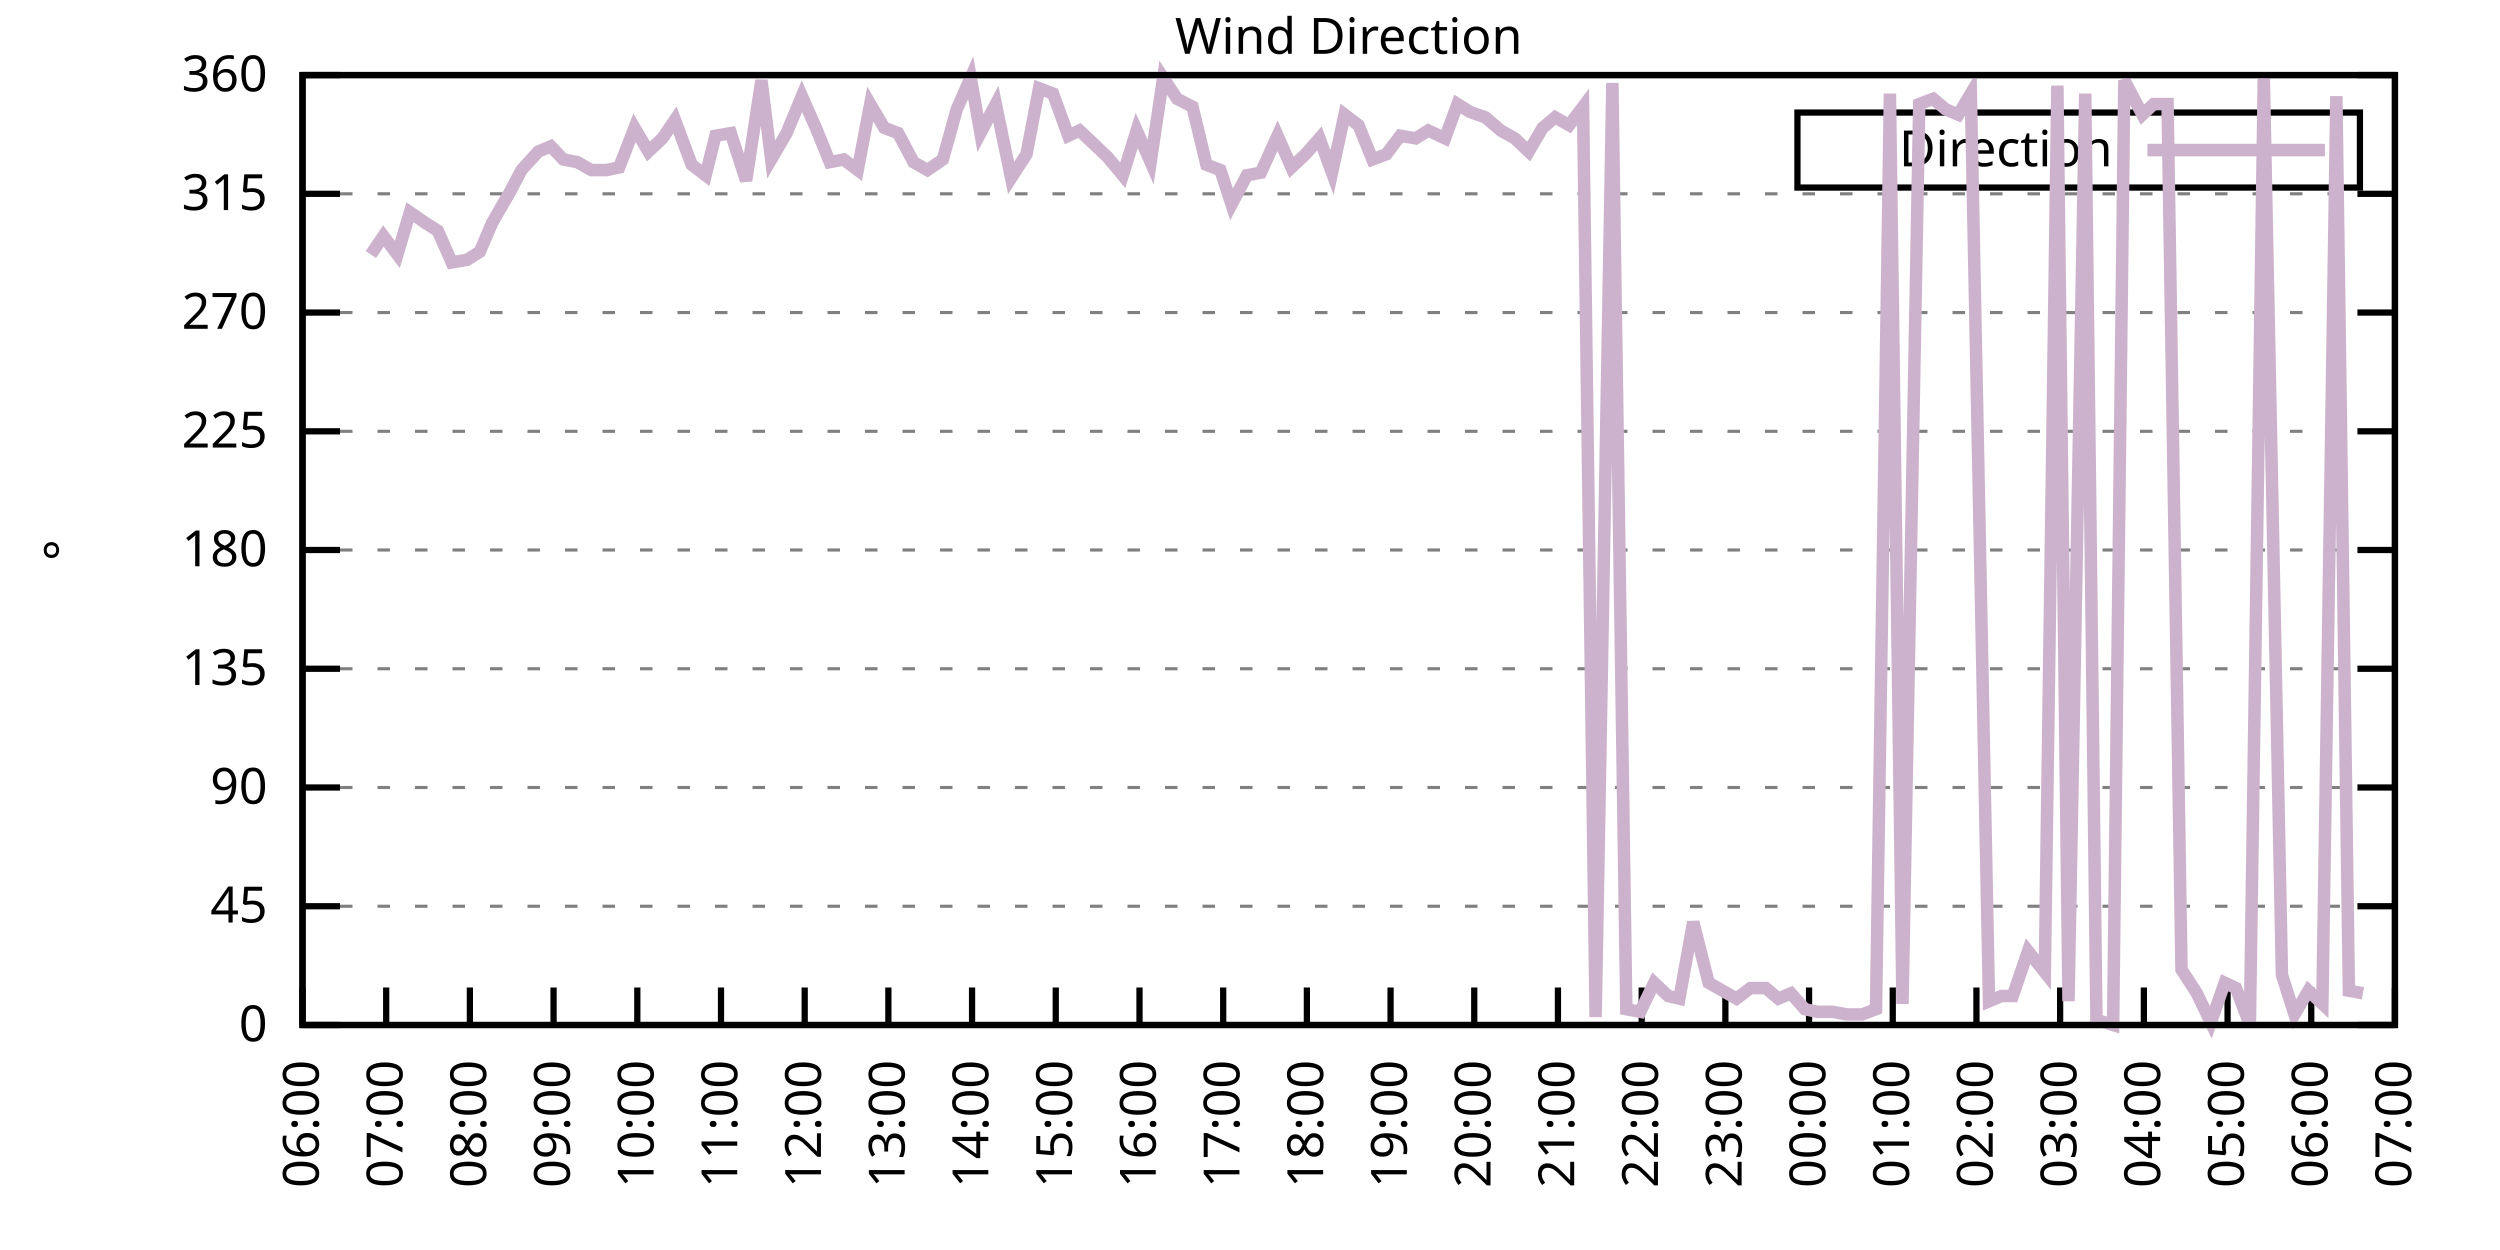
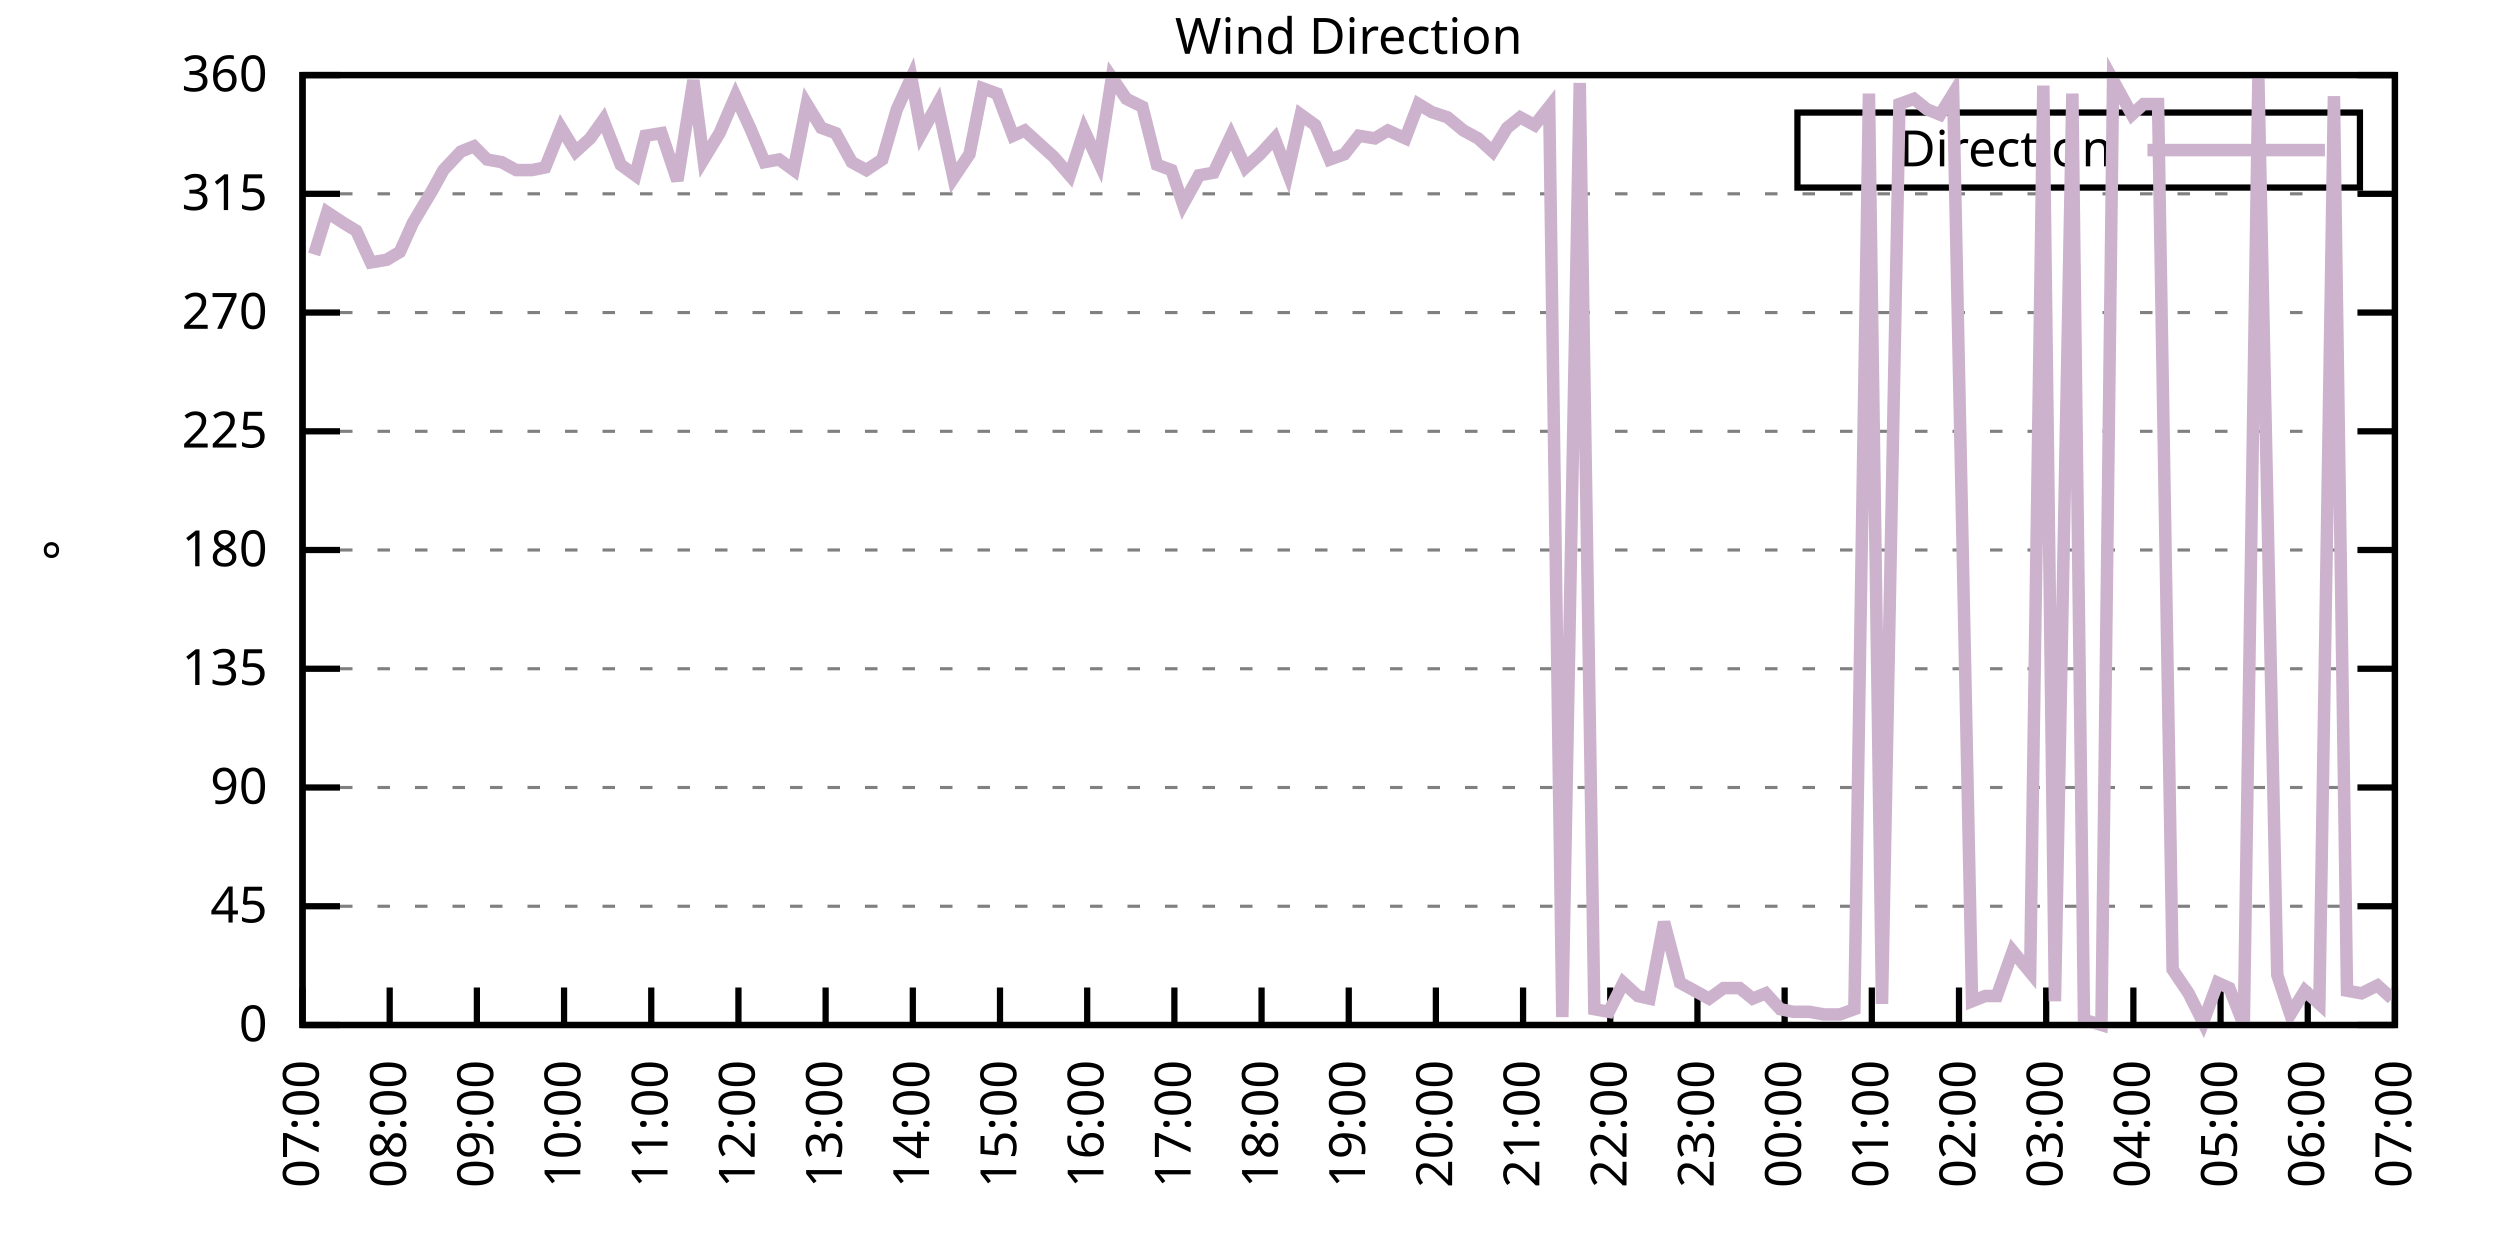
<svg xmlns="http://www.w3.org/2000/svg" xmlns:xlink="http://www.w3.org/1999/xlink" width="400" height="200" viewBox="0 0 400 200">
  <g id="gnuplot_canvas">
    <rect x="0" y="0" width="400" height="200" fill="none" />
    <defs>
      <circle id="gpDot" r="0.5" stroke-width="0.5" stroke="currentColor" />
      <path id="gpPt0" stroke-width="0.333" stroke="currentColor" d="M-1,0 h2 M0,-1 v2" />
      <path id="gpPt1" stroke-width="0.333" stroke="currentColor" d="M-1,-1 L1,1 M1,-1 L-1,1" />
      <path id="gpPt2" stroke-width="0.333" stroke="currentColor" d="M-1,0 L1,0 M0,-1 L0,1 M-1,-1 L1,1 M-1,1 L1,-1" />
      <rect id="gpPt3" stroke-width="0.333" stroke="currentColor" x="-1" y="-1" width="2" height="2" />
      <rect id="gpPt4" stroke-width="0.333" stroke="currentColor" fill="currentColor" x="-1" y="-1" width="2" height="2" />
      <circle id="gpPt5" stroke-width="0.333" stroke="currentColor" cx="0" cy="0" r="1" />
      <use xlink:href="#gpPt5" id="gpPt6" fill="currentColor" stroke="none" />
      <path id="gpPt7" stroke-width="0.333" stroke="currentColor" d="M0,-1.33 L-1.33,0.67 L1.33,0.67 z" />
      <use xlink:href="#gpPt7" id="gpPt8" fill="currentColor" stroke="none" />
      <use xlink:href="#gpPt7" id="gpPt9" stroke="currentColor" transform="rotate(180)" />
      <use xlink:href="#gpPt9" id="gpPt10" fill="currentColor" stroke="none" />
      <use xlink:href="#gpPt3" id="gpPt11" stroke="currentColor" transform="rotate(45)" />
      <use xlink:href="#gpPt11" id="gpPt12" fill="currentColor" stroke="none" />
      <path id="gpPt13" stroke-width="0.333" stroke="currentColor" d="M0,1.330 L1.265,0.411 L0.782,-1.067 L-0.782,-1.076 L-1.265,0.411 z" />
      <use xlink:href="#gpPt13" id="gpPt14" fill="currentColor" stroke="none" />
      <filter id="textbox" filterUnits="objectBoundingBox" x="0" y="0" height="1" width="1">
        <feFlood flood-color="white" flood-opacity="1" result="bgnd" />
        <feComposite in="SourceGraphic" in2="bgnd" operator="atop" />
      </filter>
      <filter id="greybox" filterUnits="objectBoundingBox" x="0" y="0" height="1" width="1">
        <feFlood flood-color="lightgrey" flood-opacity="1" result="grey" />
        <feComposite in="SourceGraphic" in2="grey" operator="atop" />
      </filter>
    </defs>
    <g fill="none" color="white" stroke="currentColor" stroke-width="1.00" stroke-linecap="butt" stroke-linejoin="miter">
</g>
    <g fill="none" color="black" stroke="currentColor" stroke-width="1.00" stroke-linecap="butt" stroke-linejoin="miter">
      <g stroke="none" shape-rendering="crispEdges">
        <polygon fill="rgb(255, 255, 255)" points="48.40,164.00 383.18,164.00 383.18,12.02 48.40,12.02 " />
      </g>
    </g>
    <g fill="none" color="black" stroke="currentColor" stroke-width="1.00" stroke-linecap="butt" stroke-linejoin="miter">
</g>
    <g fill="none" color="black" stroke="black" stroke-width="0.50" stroke-linecap="butt" stroke-linejoin="miter">
</g>
    <g fill="none" color="gray" stroke="currentColor" stroke-width="0.50" stroke-linecap="butt" stroke-linejoin="miter">
      <path stroke="gray" stroke-dasharray="2,4" class="gridline" d="M48.40,164.00 L383.19,164.00  " />
    </g>
    <g fill="none" color="gray" stroke="gray" stroke-width="1.00" stroke-linecap="butt" stroke-linejoin="miter">
</g>
    <g fill="none" color="black" stroke="currentColor" stroke-width="1.00" stroke-linecap="butt" stroke-linejoin="miter">
      <path stroke="black" d="M48.40,164.00 L54.40,164.00 M383.19,164.00 L377.19,164.00  " />
      <g transform="translate(42.80,166.60)" stroke="none" fill="black" font-family="Sans" font-size="8.00" text-anchor="end">
        <text>
          <tspan font-family="Sans"> 0</tspan>
        </text>
      </g>
    </g>
    <g fill="none" color="black" stroke="currentColor" stroke-width="1.00" stroke-linecap="butt" stroke-linejoin="miter">
</g>
    <g fill="none" color="black" stroke="black" stroke-width="0.50" stroke-linecap="butt" stroke-linejoin="miter">
</g>
    <g fill="none" color="gray" stroke="currentColor" stroke-width="0.50" stroke-linecap="butt" stroke-linejoin="miter">
      <path stroke="gray" stroke-dasharray="2,4" class="gridline" d="M48.40,145.00 L383.19,145.00  " />
    </g>
    <g fill="none" color="gray" stroke="gray" stroke-width="1.00" stroke-linecap="butt" stroke-linejoin="miter">
</g>
    <g fill="none" color="black" stroke="currentColor" stroke-width="1.00" stroke-linecap="butt" stroke-linejoin="miter">
      <path stroke="black" d="M48.40,145.00 L54.40,145.00 M383.19,145.00 L377.19,145.00  " />
      <g transform="translate(42.80,147.60)" stroke="none" fill="black" font-family="Sans" font-size="8.00" text-anchor="end">
        <text>
          <tspan font-family="Sans"> 45</tspan>
        </text>
      </g>
    </g>
    <g fill="none" color="black" stroke="currentColor" stroke-width="1.00" stroke-linecap="butt" stroke-linejoin="miter">
</g>
    <g fill="none" color="black" stroke="black" stroke-width="0.50" stroke-linecap="butt" stroke-linejoin="miter">
</g>
    <g fill="none" color="gray" stroke="currentColor" stroke-width="0.50" stroke-linecap="butt" stroke-linejoin="miter">
      <path stroke="gray" stroke-dasharray="2,4" class="gridline" d="M48.40,126.00 L383.19,126.00  " />
    </g>
    <g fill="none" color="gray" stroke="gray" stroke-width="1.00" stroke-linecap="butt" stroke-linejoin="miter">
</g>
    <g fill="none" color="black" stroke="currentColor" stroke-width="1.00" stroke-linecap="butt" stroke-linejoin="miter">
      <path stroke="black" d="M48.40,126.00 L54.40,126.00 M383.19,126.00 L377.19,126.00  " />
      <g transform="translate(42.80,128.60)" stroke="none" fill="black" font-family="Sans" font-size="8.00" text-anchor="end">
        <text>
          <tspan font-family="Sans"> 90</tspan>
        </text>
      </g>
    </g>
    <g fill="none" color="black" stroke="currentColor" stroke-width="1.00" stroke-linecap="butt" stroke-linejoin="miter">
</g>
    <g fill="none" color="black" stroke="black" stroke-width="0.50" stroke-linecap="butt" stroke-linejoin="miter">
</g>
    <g fill="none" color="gray" stroke="currentColor" stroke-width="0.50" stroke-linecap="butt" stroke-linejoin="miter">
      <path stroke="gray" stroke-dasharray="2,4" class="gridline" d="M48.40,107.00 L383.19,107.00  " />
    </g>
    <g fill="none" color="gray" stroke="gray" stroke-width="1.00" stroke-linecap="butt" stroke-linejoin="miter">
</g>
    <g fill="none" color="black" stroke="currentColor" stroke-width="1.00" stroke-linecap="butt" stroke-linejoin="miter">
      <path stroke="black" d="M48.40,107.00 L54.40,107.00 M383.19,107.00 L377.19,107.00  " />
      <g transform="translate(42.80,109.60)" stroke="none" fill="black" font-family="Sans" font-size="8.00" text-anchor="end">
        <text>
          <tspan font-family="Sans"> 135</tspan>
        </text>
      </g>
    </g>
    <g fill="none" color="black" stroke="currentColor" stroke-width="1.00" stroke-linecap="butt" stroke-linejoin="miter">
</g>
    <g fill="none" color="black" stroke="black" stroke-width="0.50" stroke-linecap="butt" stroke-linejoin="miter">
</g>
    <g fill="none" color="gray" stroke="currentColor" stroke-width="0.50" stroke-linecap="butt" stroke-linejoin="miter">
      <path stroke="gray" stroke-dasharray="2,4" class="gridline" d="M48.40,88.00 L383.19,88.00  " />
    </g>
    <g fill="none" color="gray" stroke="gray" stroke-width="1.00" stroke-linecap="butt" stroke-linejoin="miter">
</g>
    <g fill="none" color="black" stroke="currentColor" stroke-width="1.00" stroke-linecap="butt" stroke-linejoin="miter">
      <path stroke="black" d="M48.40,88.00 L54.40,88.00 M383.19,88.00 L377.19,88.00  " />
      <g transform="translate(42.80,90.60)" stroke="none" fill="black" font-family="Sans" font-size="8.00" text-anchor="end">
        <text>
          <tspan font-family="Sans"> 180</tspan>
        </text>
      </g>
    </g>
    <g fill="none" color="black" stroke="currentColor" stroke-width="1.00" stroke-linecap="butt" stroke-linejoin="miter">
</g>
    <g fill="none" color="black" stroke="black" stroke-width="0.50" stroke-linecap="butt" stroke-linejoin="miter">
</g>
    <g fill="none" color="gray" stroke="currentColor" stroke-width="0.50" stroke-linecap="butt" stroke-linejoin="miter">
      <path stroke="gray" stroke-dasharray="2,4" class="gridline" d="M48.40,69.01 L383.19,69.01  " />
    </g>
    <g fill="none" color="gray" stroke="gray" stroke-width="1.00" stroke-linecap="butt" stroke-linejoin="miter">
</g>
    <g fill="none" color="black" stroke="currentColor" stroke-width="1.00" stroke-linecap="butt" stroke-linejoin="miter">
      <path stroke="black" d="M48.40,69.01 L54.40,69.01 M383.19,69.01 L377.19,69.01  " />
      <g transform="translate(42.80,71.61)" stroke="none" fill="black" font-family="Sans" font-size="8.00" text-anchor="end">
        <text>
          <tspan font-family="Sans"> 225</tspan>
        </text>
      </g>
    </g>
    <g fill="none" color="black" stroke="currentColor" stroke-width="1.00" stroke-linecap="butt" stroke-linejoin="miter">
</g>
    <g fill="none" color="black" stroke="black" stroke-width="0.50" stroke-linecap="butt" stroke-linejoin="miter">
</g>
    <g fill="none" color="gray" stroke="currentColor" stroke-width="0.50" stroke-linecap="butt" stroke-linejoin="miter">
      <path stroke="gray" stroke-dasharray="2,4" class="gridline" d="M48.40,50.01 L383.19,50.01  " />
    </g>
    <g fill="none" color="gray" stroke="gray" stroke-width="1.00" stroke-linecap="butt" stroke-linejoin="miter">
</g>
    <g fill="none" color="black" stroke="currentColor" stroke-width="1.00" stroke-linecap="butt" stroke-linejoin="miter">
      <path stroke="black" d="M48.40,50.01 L54.40,50.01 M383.19,50.01 L377.19,50.01  " />
      <g transform="translate(42.80,52.61)" stroke="none" fill="black" font-family="Sans" font-size="8.00" text-anchor="end">
        <text>
          <tspan font-family="Sans"> 270</tspan>
        </text>
      </g>
    </g>
    <g fill="none" color="black" stroke="currentColor" stroke-width="1.00" stroke-linecap="butt" stroke-linejoin="miter">
</g>
    <g fill="none" color="black" stroke="black" stroke-width="0.50" stroke-linecap="butt" stroke-linejoin="miter">
</g>
    <g fill="none" color="gray" stroke="currentColor" stroke-width="0.50" stroke-linecap="butt" stroke-linejoin="miter">
      <path stroke="gray" stroke-dasharray="2,4" class="gridline" d="M48.40,31.01 L383.19,31.01  " />
    </g>
    <g fill="none" color="gray" stroke="gray" stroke-width="1.00" stroke-linecap="butt" stroke-linejoin="miter">
</g>
    <g fill="none" color="black" stroke="currentColor" stroke-width="1.00" stroke-linecap="butt" stroke-linejoin="miter">
      <path stroke="black" d="M48.40,31.01 L54.40,31.01 M383.19,31.01 L377.19,31.01  " />
      <g transform="translate(42.80,33.61)" stroke="none" fill="black" font-family="Sans" font-size="8.00" text-anchor="end">
        <text>
          <tspan font-family="Sans"> 315</tspan>
        </text>
      </g>
    </g>
    <g fill="none" color="black" stroke="currentColor" stroke-width="1.00" stroke-linecap="butt" stroke-linejoin="miter">
</g>
    <g fill="none" color="black" stroke="black" stroke-width="0.50" stroke-linecap="butt" stroke-linejoin="miter">
</g>
    <g fill="none" color="gray" stroke="currentColor" stroke-width="0.50" stroke-linecap="butt" stroke-linejoin="miter">
      <path stroke="gray" stroke-dasharray="2,4" class="gridline" d="M48.40,12.01 L383.19,12.01  " />
    </g>
    <g fill="none" color="gray" stroke="gray" stroke-width="1.00" stroke-linecap="butt" stroke-linejoin="miter">
</g>
    <g fill="none" color="black" stroke="currentColor" stroke-width="1.00" stroke-linecap="butt" stroke-linejoin="miter">
      <path stroke="black" d="M48.40,12.01 L54.40,12.01 M383.19,12.01 L377.19,12.01  " />
      <g transform="translate(42.80,14.61)" stroke="none" fill="black" font-family="Sans" font-size="8.00" text-anchor="end">
        <text>
          <tspan font-family="Sans"> 360</tspan>
        </text>
      </g>
    </g>
    <g fill="none" color="black" stroke="currentColor" stroke-width="1.00" stroke-linecap="butt" stroke-linejoin="miter">
      <path stroke="black" d="M48.40,164.00 L48.40,158.00  " />
      <g transform="translate(51.00,169.60) rotate(270.00)" stroke="none" fill="black" font-family="Sans" font-size="8.00" text-anchor="end">
        <text>
-           <tspan font-family="Sans">06:00</tspan>
-         </text>
-       </g>
-     </g>
-     <g fill="none" color="black" stroke="currentColor" stroke-width="1.00" stroke-linecap="butt" stroke-linejoin="miter">
-       <path stroke="black" d="M61.79,164.00 L61.79,158.00  " />
-       <g transform="translate(64.39,169.60) rotate(270.00)" stroke="none" fill="black" font-family="Sans" font-size="8.00" text-anchor="end">
-         <text>
          <tspan font-family="Sans">07:00</tspan>
        </text>
      </g>
    </g>
    <g fill="none" color="black" stroke="currentColor" stroke-width="1.00" stroke-linecap="butt" stroke-linejoin="miter">
-       <path stroke="black" d="M75.18,164.00 L75.18,158.00  " />
-       <g transform="translate(77.78,169.60) rotate(270.00)" stroke="none" fill="black" font-family="Sans" font-size="8.00" text-anchor="end">
+       <path stroke="black" d="M62.35,164.00 L62.35,158.00  " />
+       <g transform="translate(64.95,169.60) rotate(270.00)" stroke="none" fill="black" font-family="Sans" font-size="8.00" text-anchor="end">
        <text>
          <tspan font-family="Sans">08:00</tspan>
        </text>
      </g>
    </g>
    <g fill="none" color="black" stroke="currentColor" stroke-width="1.00" stroke-linecap="butt" stroke-linejoin="miter">
-       <path stroke="black" d="M88.57,164.00 L88.57,158.00  " />
-       <g transform="translate(91.17,169.60) rotate(270.00)" stroke="none" fill="black" font-family="Sans" font-size="8.00" text-anchor="end">
+       <path stroke="black" d="M76.30,164.00 L76.30,158.00  " />
+       <g transform="translate(78.90,169.60) rotate(270.00)" stroke="none" fill="black" font-family="Sans" font-size="8.00" text-anchor="end">
        <text>
          <tspan font-family="Sans">09:00</tspan>
        </text>
      </g>
    </g>
    <g fill="none" color="black" stroke="currentColor" stroke-width="1.00" stroke-linecap="butt" stroke-linejoin="miter">
-       <path stroke="black" d="M101.97,164.00 L101.97,158.00  " />
-       <g transform="translate(104.57,169.60) rotate(270.00)" stroke="none" fill="black" font-family="Sans" font-size="8.00" text-anchor="end">
+       <path stroke="black" d="M90.25,164.00 L90.25,158.00  " />
+       <g transform="translate(92.85,169.60) rotate(270.00)" stroke="none" fill="black" font-family="Sans" font-size="8.00" text-anchor="end">
        <text>
          <tspan font-family="Sans">10:00</tspan>
        </text>
      </g>
    </g>
    <g fill="none" color="black" stroke="currentColor" stroke-width="1.00" stroke-linecap="butt" stroke-linejoin="miter">
-       <path stroke="black" d="M115.36,164.00 L115.36,158.00  " />
-       <g transform="translate(117.96,169.60) rotate(270.00)" stroke="none" fill="black" font-family="Sans" font-size="8.00" text-anchor="end">
+       <path stroke="black" d="M104.20,164.00 L104.20,158.00  " />
+       <g transform="translate(106.80,169.60) rotate(270.00)" stroke="none" fill="black" font-family="Sans" font-size="8.00" text-anchor="end">
        <text>
          <tspan font-family="Sans">11:00</tspan>
        </text>
      </g>
    </g>
    <g fill="none" color="black" stroke="currentColor" stroke-width="1.00" stroke-linecap="butt" stroke-linejoin="miter">
-       <path stroke="black" d="M128.75,164.00 L128.75,158.00  " />
-       <g transform="translate(131.35,169.60) rotate(270.00)" stroke="none" fill="black" font-family="Sans" font-size="8.00" text-anchor="end">
+       <path stroke="black" d="M118.15,164.00 L118.15,158.00  " />
+       <g transform="translate(120.75,169.60) rotate(270.00)" stroke="none" fill="black" font-family="Sans" font-size="8.00" text-anchor="end">
        <text>
          <tspan font-family="Sans">12:00</tspan>
        </text>
      </g>
    </g>
    <g fill="none" color="black" stroke="currentColor" stroke-width="1.00" stroke-linecap="butt" stroke-linejoin="miter">
-       <path stroke="black" d="M142.14,164.00 L142.14,158.00  " />
-       <g transform="translate(144.74,169.60) rotate(270.00)" stroke="none" fill="black" font-family="Sans" font-size="8.00" text-anchor="end">
+       <path stroke="black" d="M132.10,164.00 L132.10,158.00  " />
+       <g transform="translate(134.70,169.60) rotate(270.00)" stroke="none" fill="black" font-family="Sans" font-size="8.00" text-anchor="end">
        <text>
          <tspan font-family="Sans">13:00</tspan>
        </text>
      </g>
    </g>
    <g fill="none" color="black" stroke="currentColor" stroke-width="1.00" stroke-linecap="butt" stroke-linejoin="miter">
-       <path stroke="black" d="M155.53,164.00 L155.53,158.00  " />
-       <g transform="translate(158.13,169.60) rotate(270.00)" stroke="none" fill="black" font-family="Sans" font-size="8.00" text-anchor="end">
+       <path stroke="black" d="M146.05,164.00 L146.05,158.00  " />
+       <g transform="translate(148.65,169.60) rotate(270.00)" stroke="none" fill="black" font-family="Sans" font-size="8.00" text-anchor="end">
        <text>
          <tspan font-family="Sans">14:00</tspan>
        </text>
      </g>
    </g>
    <g fill="none" color="black" stroke="currentColor" stroke-width="1.00" stroke-linecap="butt" stroke-linejoin="miter">
-       <path stroke="black" d="M168.92,164.00 L168.92,158.00  " />
-       <g transform="translate(171.52,169.60) rotate(270.00)" stroke="none" fill="black" font-family="Sans" font-size="8.00" text-anchor="end">
+       <path stroke="black" d="M160.00,164.00 L160.00,158.00  " />
+       <g transform="translate(162.60,169.60) rotate(270.00)" stroke="none" fill="black" font-family="Sans" font-size="8.00" text-anchor="end">
        <text>
          <tspan font-family="Sans">15:00</tspan>
        </text>
      </g>
    </g>
    <g fill="none" color="black" stroke="currentColor" stroke-width="1.00" stroke-linecap="butt" stroke-linejoin="miter">
-       <path stroke="black" d="M182.32,164.00 L182.32,158.00  " />
-       <g transform="translate(184.92,169.60) rotate(270.00)" stroke="none" fill="black" font-family="Sans" font-size="8.00" text-anchor="end">
+       <path stroke="black" d="M173.95,164.00 L173.95,158.00  " />
+       <g transform="translate(176.55,169.60) rotate(270.00)" stroke="none" fill="black" font-family="Sans" font-size="8.00" text-anchor="end">
        <text>
          <tspan font-family="Sans">16:00</tspan>
        </text>
      </g>
    </g>
    <g fill="none" color="black" stroke="currentColor" stroke-width="1.00" stroke-linecap="butt" stroke-linejoin="miter">
-       <path stroke="black" d="M195.71,164.00 L195.71,158.00  " />
-       <g transform="translate(198.31,169.60) rotate(270.00)" stroke="none" fill="black" font-family="Sans" font-size="8.00" text-anchor="end">
+       <path stroke="black" d="M187.90,164.00 L187.90,158.00  " />
+       <g transform="translate(190.50,169.60) rotate(270.00)" stroke="none" fill="black" font-family="Sans" font-size="8.00" text-anchor="end">
        <text>
          <tspan font-family="Sans">17:00</tspan>
        </text>
      </g>
    </g>
    <g fill="none" color="black" stroke="currentColor" stroke-width="1.00" stroke-linecap="butt" stroke-linejoin="miter">
-       <path stroke="black" d="M209.10,164.00 L209.10,158.00  " />
-       <g transform="translate(211.70,169.60) rotate(270.00)" stroke="none" fill="black" font-family="Sans" font-size="8.00" text-anchor="end">
+       <path stroke="black" d="M201.85,164.00 L201.85,158.00  " />
+       <g transform="translate(204.45,169.60) rotate(270.00)" stroke="none" fill="black" font-family="Sans" font-size="8.00" text-anchor="end">
        <text>
          <tspan font-family="Sans">18:00</tspan>
        </text>
      </g>
    </g>
    <g fill="none" color="black" stroke="currentColor" stroke-width="1.00" stroke-linecap="butt" stroke-linejoin="miter">
-       <path stroke="black" d="M222.49,164.00 L222.49,158.00  " />
-       <g transform="translate(225.09,169.60) rotate(270.00)" stroke="none" fill="black" font-family="Sans" font-size="8.00" text-anchor="end">
+       <path stroke="black" d="M215.80,164.00 L215.80,158.00  " />
+       <g transform="translate(218.40,169.60) rotate(270.00)" stroke="none" fill="black" font-family="Sans" font-size="8.00" text-anchor="end">
        <text>
          <tspan font-family="Sans">19:00</tspan>
        </text>
      </g>
    </g>
    <g fill="none" color="black" stroke="currentColor" stroke-width="1.00" stroke-linecap="butt" stroke-linejoin="miter">
-       <path stroke="black" d="M235.88,164.00 L235.88,158.00  " />
-       <g transform="translate(238.48,169.60) rotate(270.00)" stroke="none" fill="black" font-family="Sans" font-size="8.00" text-anchor="end">
+       <path stroke="black" d="M229.74,164.00 L229.74,158.00  " />
+       <g transform="translate(232.34,169.60) rotate(270.00)" stroke="none" fill="black" font-family="Sans" font-size="8.00" text-anchor="end">
        <text>
          <tspan font-family="Sans">20:00</tspan>
        </text>
      </g>
    </g>
    <g fill="none" color="black" stroke="currentColor" stroke-width="1.00" stroke-linecap="butt" stroke-linejoin="miter">
-       <path stroke="black" d="M249.27,164.00 L249.27,158.00  " />
-       <g transform="translate(251.87,169.60) rotate(270.00)" stroke="none" fill="black" font-family="Sans" font-size="8.00" text-anchor="end">
+       <path stroke="black" d="M243.69,164.00 L243.69,158.00  " />
+       <g transform="translate(246.29,169.60) rotate(270.00)" stroke="none" fill="black" font-family="Sans" font-size="8.00" text-anchor="end">
        <text>
          <tspan font-family="Sans">21:00</tspan>
        </text>
      </g>
    </g>
    <g fill="none" color="black" stroke="currentColor" stroke-width="1.00" stroke-linecap="butt" stroke-linejoin="miter">
-       <path stroke="black" d="M262.67,164.00 L262.67,158.00  " />
-       <g transform="translate(265.27,169.60) rotate(270.00)" stroke="none" fill="black" font-family="Sans" font-size="8.00" text-anchor="end">
+       <path stroke="black" d="M257.64,164.00 L257.64,158.00  " />
+       <g transform="translate(260.24,169.60) rotate(270.00)" stroke="none" fill="black" font-family="Sans" font-size="8.00" text-anchor="end">
        <text>
          <tspan font-family="Sans">22:00</tspan>
        </text>
      </g>
    </g>
    <g fill="none" color="black" stroke="currentColor" stroke-width="1.00" stroke-linecap="butt" stroke-linejoin="miter">
-       <path stroke="black" d="M276.06,164.00 L276.06,158.00  " />
-       <g transform="translate(278.66,169.60) rotate(270.00)" stroke="none" fill="black" font-family="Sans" font-size="8.00" text-anchor="end">
+       <path stroke="black" d="M271.59,164.00 L271.59,158.00  " />
+       <g transform="translate(274.19,169.60) rotate(270.00)" stroke="none" fill="black" font-family="Sans" font-size="8.00" text-anchor="end">
        <text>
          <tspan font-family="Sans">23:00</tspan>
        </text>
      </g>
    </g>
    <g fill="none" color="black" stroke="currentColor" stroke-width="1.00" stroke-linecap="butt" stroke-linejoin="miter">
-       <path stroke="black" d="M289.45,164.00 L289.45,158.00  " />
-       <g transform="translate(292.05,169.60) rotate(270.00)" stroke="none" fill="black" font-family="Sans" font-size="8.00" text-anchor="end">
+       <path stroke="black" d="M285.54,164.00 L285.54,158.00  " />
+       <g transform="translate(288.14,169.60) rotate(270.00)" stroke="none" fill="black" font-family="Sans" font-size="8.00" text-anchor="end">
        <text>
          <tspan font-family="Sans">00:00</tspan>
        </text>
      </g>
    </g>
    <g fill="none" color="black" stroke="currentColor" stroke-width="1.00" stroke-linecap="butt" stroke-linejoin="miter">
-       <path stroke="black" d="M302.84,164.00 L302.84,158.00  " />
-       <g transform="translate(305.44,169.60) rotate(270.00)" stroke="none" fill="black" font-family="Sans" font-size="8.00" text-anchor="end">
+       <path stroke="black" d="M299.49,164.00 L299.49,158.00  " />
+       <g transform="translate(302.09,169.60) rotate(270.00)" stroke="none" fill="black" font-family="Sans" font-size="8.00" text-anchor="end">
        <text>
          <tspan font-family="Sans">01:00</tspan>
        </text>
      </g>
    </g>
    <g fill="none" color="black" stroke="currentColor" stroke-width="1.00" stroke-linecap="butt" stroke-linejoin="miter">
-       <path stroke="black" d="M316.23,164.00 L316.23,158.00  " />
-       <g transform="translate(318.83,169.60) rotate(270.00)" stroke="none" fill="black" font-family="Sans" font-size="8.00" text-anchor="end">
+       <path stroke="black" d="M313.44,164.00 L313.44,158.00  " />
+       <g transform="translate(316.04,169.60) rotate(270.00)" stroke="none" fill="black" font-family="Sans" font-size="8.00" text-anchor="end">
        <text>
          <tspan font-family="Sans">02:00</tspan>
        </text>
      </g>
    </g>
    <g fill="none" color="black" stroke="currentColor" stroke-width="1.00" stroke-linecap="butt" stroke-linejoin="miter">
-       <path stroke="black" d="M329.62,164.00 L329.62,158.00  " />
-       <g transform="translate(332.22,169.60) rotate(270.00)" stroke="none" fill="black" font-family="Sans" font-size="8.00" text-anchor="end">
+       <path stroke="black" d="M327.39,164.00 L327.39,158.00  " />
+       <g transform="translate(329.99,169.60) rotate(270.00)" stroke="none" fill="black" font-family="Sans" font-size="8.00" text-anchor="end">
        <text>
          <tspan font-family="Sans">03:00</tspan>
        </text>
      </g>
    </g>
    <g fill="none" color="black" stroke="currentColor" stroke-width="1.00" stroke-linecap="butt" stroke-linejoin="miter">
-       <path stroke="black" d="M343.02,164.00 L343.02,158.00  " />
-       <g transform="translate(345.62,169.60) rotate(270.00)" stroke="none" fill="black" font-family="Sans" font-size="8.00" text-anchor="end">
+       <path stroke="black" d="M341.34,164.00 L341.34,158.00  " />
+       <g transform="translate(343.94,169.60) rotate(270.00)" stroke="none" fill="black" font-family="Sans" font-size="8.00" text-anchor="end">
        <text>
          <tspan font-family="Sans">04:00</tspan>
        </text>
      </g>
    </g>
    <g fill="none" color="black" stroke="currentColor" stroke-width="1.00" stroke-linecap="butt" stroke-linejoin="miter">
-       <path stroke="black" d="M356.41,164.00 L356.41,158.00  " />
-       <g transform="translate(359.01,169.60) rotate(270.00)" stroke="none" fill="black" font-family="Sans" font-size="8.00" text-anchor="end">
+       <path stroke="black" d="M355.29,164.00 L355.29,158.00  " />
+       <g transform="translate(357.89,169.60) rotate(270.00)" stroke="none" fill="black" font-family="Sans" font-size="8.00" text-anchor="end">
        <text>
          <tspan font-family="Sans">05:00</tspan>
        </text>
      </g>
    </g>
    <g fill="none" color="black" stroke="currentColor" stroke-width="1.00" stroke-linecap="butt" stroke-linejoin="miter">
-       <path stroke="black" d="M369.80,164.00 L369.80,158.00  " />
-       <g transform="translate(372.40,169.60) rotate(270.00)" stroke="none" fill="black" font-family="Sans" font-size="8.00" text-anchor="end">
+       <path stroke="black" d="M369.24,164.00 L369.24,158.00  " />
+       <g transform="translate(371.84,169.60) rotate(270.00)" stroke="none" fill="black" font-family="Sans" font-size="8.00" text-anchor="end">
        <text>
          <tspan font-family="Sans">06:00</tspan>
        </text>
      </g>
    </g>
    <g fill="none" color="black" stroke="currentColor" stroke-width="1.00" stroke-linecap="butt" stroke-linejoin="miter">
      <path stroke="black" d="M383.19,164.00 L383.19,158.00  " />
      <g transform="translate(385.79,169.60) rotate(270.00)" stroke="none" fill="black" font-family="Sans" font-size="8.00" text-anchor="end">
        <text>
          <tspan font-family="Sans">07:00</tspan>
        </text>
      </g>
    </g>
    <g fill="none" color="black" stroke="currentColor" stroke-width="1.00" stroke-linecap="butt" stroke-linejoin="miter">
</g>
    <g fill="none" color="black" stroke="currentColor" stroke-width="1.00" stroke-linecap="butt" stroke-linejoin="miter">
      <path stroke="black" d="M48.40,12.01 L48.40,164.00 L383.19,164.00 L383.19,12.01 L48.40,12.01 Z  " />
    </g>
    <g fill="none" color="black" stroke="currentColor" stroke-width="1.00" stroke-linecap="butt" stroke-linejoin="miter">
</g>
    <g fill="none" color="black" stroke="currentColor" stroke-width="1.00" stroke-linecap="butt" stroke-linejoin="miter">
      <path stroke="black" d="M287.59,30.01 L287.59,18.01 L377.59,18.01 L377.59,30.01 L287.59,30.01 Z  " />
    </g>
    <g id="Wind_direction_plot_1">
      <g fill="none" color="white" stroke="black" stroke-width="2.00" stroke-linecap="butt" stroke-linejoin="miter">
</g>
      <g fill="none" color="black" stroke="currentColor" stroke-width="2.00" stroke-linecap="butt" stroke-linejoin="miter">
        <g transform="translate(337.99,26.61)" stroke="none" fill="black" font-family="Sans" font-size="8.00" text-anchor="end">
          <text>
            <tspan font-family="Sans">Direction</tspan>
          </text>
        </g>
      </g>
      <g fill="none" color="black" stroke="currentColor" stroke-width="2.00" stroke-linecap="butt" stroke-linejoin="miter">
-         <path stroke="rgb(204, 178, 204)" d="M343.59,24.01 L371.99,24.01 M59.34,40.72 L61.35,37.76 L63.58,40.72 L65.59,33.96 L68.04,35.65 L70.05,36.92   L72.28,41.99 L74.74,41.56 L76.75,40.30 L78.75,35.65 L81.66,30.59 L83.44,27.21 L86.12,24.25 L88.13,23.41   L90.14,25.52 L92.37,25.94 L94.60,27.21 L97.06,27.21 L99.06,26.79 L101.52,20.45 L103.75,24.25 L105.98,22.14   L107.99,19.19 L110.67,26.36 L112.90,28.05 L114.47,21.72 L116.92,21.30 L119.38,28.90 L121.83,12.85 L123.39,25.52   L125.85,21.30 L128.30,15.39 L130.54,20.45 L132.77,25.94 L135.00,25.52 L137.23,27.21 L139.24,16.65 L141.47,20.45   L143.70,21.30 L146.16,25.94 L148.39,27.21 L150.85,25.52 L153.08,17.50 L155.31,12.43 L156.87,21.30 L159.33,16.65   L161.78,28.48 L164.24,24.68 L166.25,14.12 L168.48,14.97 L170.93,21.72 L172.72,20.88 L174.95,22.99 L177.18,25.10   L179.64,28.05 L181.87,20.88 L184.10,25.94 L186.11,12.43 L188.34,15.81 L190.80,17.08 L193.03,26.36 L195.26,27.21   L197.05,32.70 L199.50,28.05 L201.73,27.63 L204.41,21.72 L206.64,26.79 L208.88,24.68 L211.11,22.14 L213.12,27.63   L215.13,18.34 L217.36,20.03 L219.59,25.52 L221.82,24.68 L224.05,21.72 L226.51,22.14 L228.52,20.88 L231.20,22.14   L233.20,16.65 L235.21,17.92 L237.67,18.77 L240.12,20.88 L242.36,22.14 L244.59,24.25 L246.82,20.45 L248.83,18.77   L251.06,20.03 L253.29,17.08 L255.30,162.73 L257.98,13.28 L260.21,161.47 L262.44,161.89 L264.67,157.24 L266.91,159.36   L268.69,159.78 L270.92,147.53 L273.38,157.24 L275.61,158.51 L277.84,159.78 L280.07,158.09 L282.53,158.09 L284.54,159.78   L286.55,158.93 L288.78,161.47 L290.79,161.89 L293.24,161.89 L295.48,162.31 L297.93,162.31 L300.16,161.47 L302.39,14.97   L304.40,160.62 L307.08,16.65 L309.31,15.81 L311.32,17.50 L313.33,18.34 L315.34,14.97 L318.24,160.20 L320.25,159.36   L322.04,159.36 L324.49,152.18 L327.17,155.56 L329.18,13.70 L330.96,160.20 L333.64,14.97 L335.43,163.16 L338.10,164.00   L339.89,12.85 L342.79,18.34 L344.58,16.65 L346.81,16.65 L349.04,155.13 L351.50,158.93 L353.73,163.58 L355.96,157.24   L357.75,158.09 L359.98,164.00 L362.21,12.43 L365.11,155.98 L367.12,162.31 L369.35,158.51 L371.58,160.62 L373.82,15.39   L375.82,158.51 L378.06,158.93  " />
+         <path stroke="rgb(204, 178, 204)" d="M343.59,24.01 L371.99,24.01 M50.26,40.72 L52.35,33.96 L54.91,35.65 L57.00,36.92 L59.33,41.99 L61.88,41.56   L63.98,40.30 L66.07,35.65 L69.09,30.59 L70.95,27.21 L73.74,24.25 L75.83,23.41 L77.93,25.52 L80.25,25.94   L82.58,27.21 L85.13,27.21 L87.23,26.79 L89.78,20.45 L92.11,24.25 L94.43,22.14 L96.53,19.19 L99.32,26.36   L101.64,28.05 L103.27,21.72 L105.83,21.30 L108.38,28.90 L110.94,12.85 L112.57,25.52 L115.13,21.30 L117.68,15.39   L120.01,20.45 L122.33,25.94 L124.66,25.52 L126.98,27.21 L129.08,16.65 L131.40,20.45 L133.72,21.30 L136.28,25.94   L138.61,27.21 L141.16,25.52 L143.49,17.50 L145.81,12.43 L147.44,21.30 L150.00,16.65 L152.56,28.48 L155.11,24.68   L157.21,14.12 L159.53,14.97 L162.09,21.72 L163.95,20.88 L166.27,22.99 L168.60,25.10 L171.16,28.05 L173.48,20.88   L175.81,25.94 L177.90,12.43 L180.22,15.81 L182.78,17.08 L185.11,26.36 L187.43,27.21 L189.29,32.70 L191.85,28.05   L194.17,27.63 L196.96,21.72 L199.29,26.79 L201.61,24.68 L203.94,22.14 L206.03,27.63 L208.12,18.34 L210.45,20.03   L212.77,25.52 L215.10,24.68 L217.42,21.72 L219.98,22.14 L222.07,20.88 L224.86,22.14 L226.95,16.65 L229.05,17.92   L231.60,18.77 L234.16,20.88 L236.49,22.14 L238.81,24.25 L241.14,20.45 L243.23,18.77 L245.55,20.03 L247.88,17.08   L249.97,162.73 L252.76,13.28 L255.09,161.47 L257.41,161.89 L259.74,157.24 L262.06,159.36 L263.92,159.78 L266.25,147.53   L268.80,157.24 L271.13,158.51 L273.45,159.78 L275.78,158.09 L278.34,158.09 L280.43,159.78 L282.52,158.93 L284.85,161.47   L286.94,161.89 L289.50,161.89 L291.82,162.31 L294.38,162.31 L296.70,161.47 L299.03,14.97 L301.12,160.62 L303.91,16.65   L306.23,15.81 L308.33,17.50 L310.42,18.34 L312.51,14.97 L315.53,160.20 L317.63,159.36 L319.49,159.36 L322.04,152.18   L324.83,155.56 L326.93,13.70 L328.79,160.20 L331.58,14.97 L333.44,163.16 L336.23,164.00 L338.09,12.85 L341.11,18.34   L342.97,16.65 L345.29,16.65 L347.62,155.13 L350.18,158.93 L352.50,163.58 L354.83,157.24 L356.69,158.09 L359.01,164.00   L361.34,12.43 L364.36,155.98 L366.45,162.31 L368.78,158.51 L371.10,160.62 L373.43,15.39 L375.52,158.51 L377.84,158.93   L380.40,157.67 L382.73,159.78  " />
      </g>
    </g>
    <g fill="none" color="black" stroke="currentColor" stroke-width="2.00" stroke-linecap="butt" stroke-linejoin="miter">
</g>
    <g fill="none" color="black" stroke="black" stroke-width="1.00" stroke-linecap="butt" stroke-linejoin="miter">
</g>
    <g fill="none" color="black" stroke="currentColor" stroke-width="1.00" stroke-linecap="butt" stroke-linejoin="miter">
      <path stroke="black" d="M48.40,12.01 L48.40,164.00 L383.19,164.00 L383.19,12.01 L48.40,12.01 Z  " />
      <g transform="translate(12.80,88.01) rotate(270.00)" stroke="none" fill="black" font-family="Sans" font-size="8.00" text-anchor="middle">
        <text>
          <tspan font-family="Sans">°</tspan>
        </text>
      </g>
    </g>
    <g fill="none" color="black" stroke="currentColor" stroke-width="1.00" stroke-linecap="butt" stroke-linejoin="miter">
</g>
    <g fill="none" color="black" stroke="currentColor" stroke-width="1.00" stroke-linecap="butt" stroke-linejoin="miter">
      <g transform="translate(215.79,8.61)" stroke="none" fill="black" font-family="Sans" font-size="8.00" text-anchor="middle">
        <text>
          <tspan font-family="Sans">Wind Direction</tspan>
        </text>
      </g>
    </g>
    <g fill="none" color="black" stroke="currentColor" stroke-width="1.00" stroke-linecap="butt" stroke-linejoin="miter">
</g>
  </g>
</svg>
